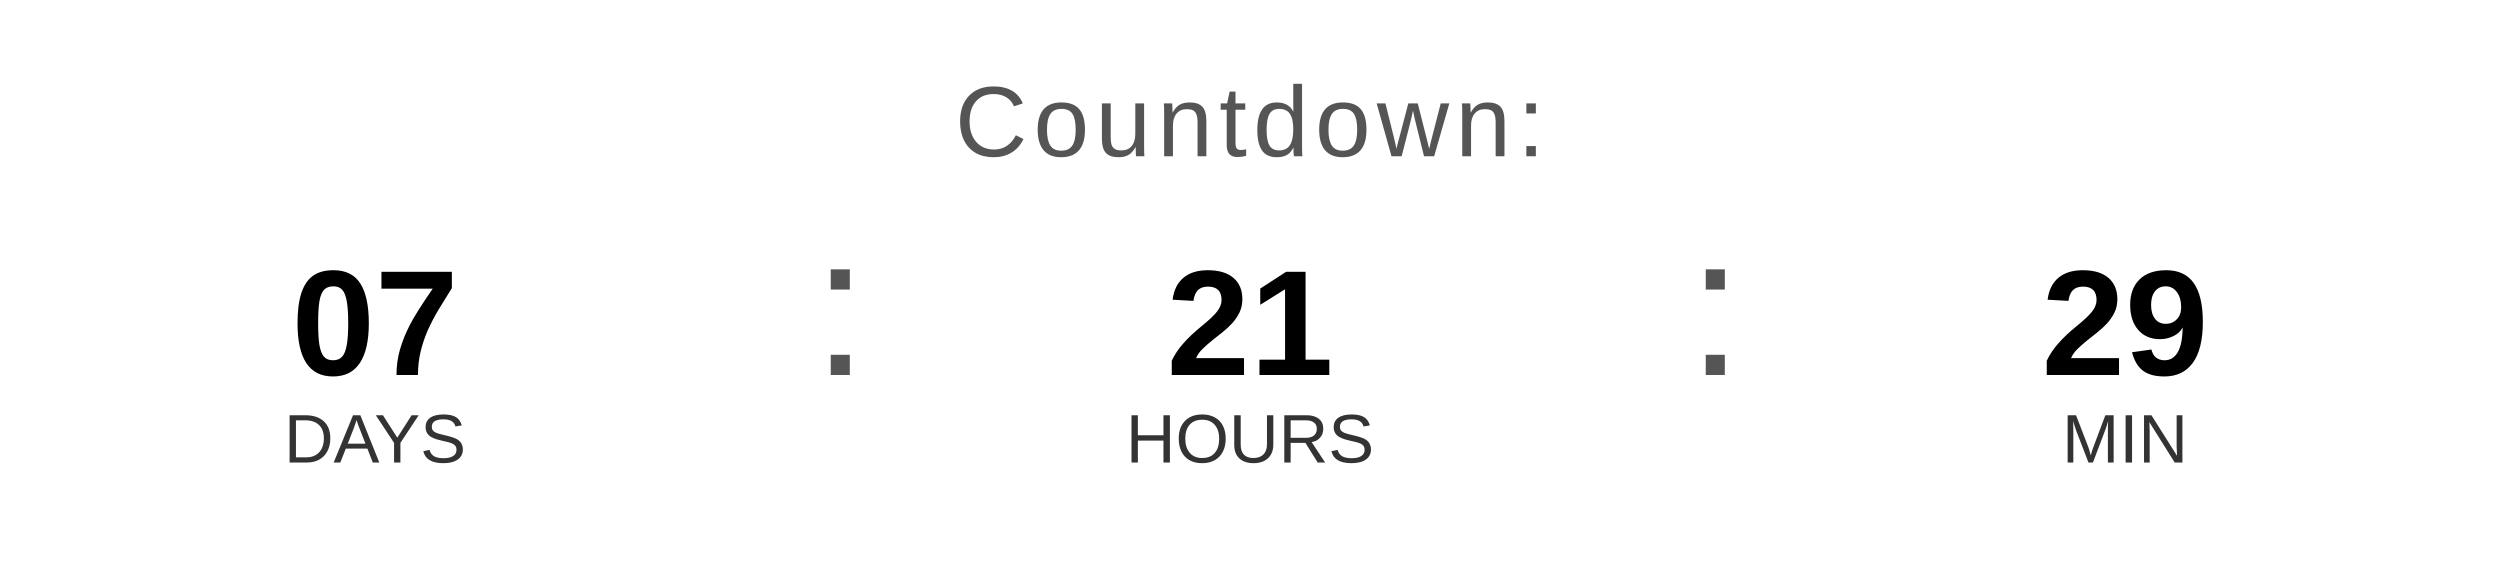
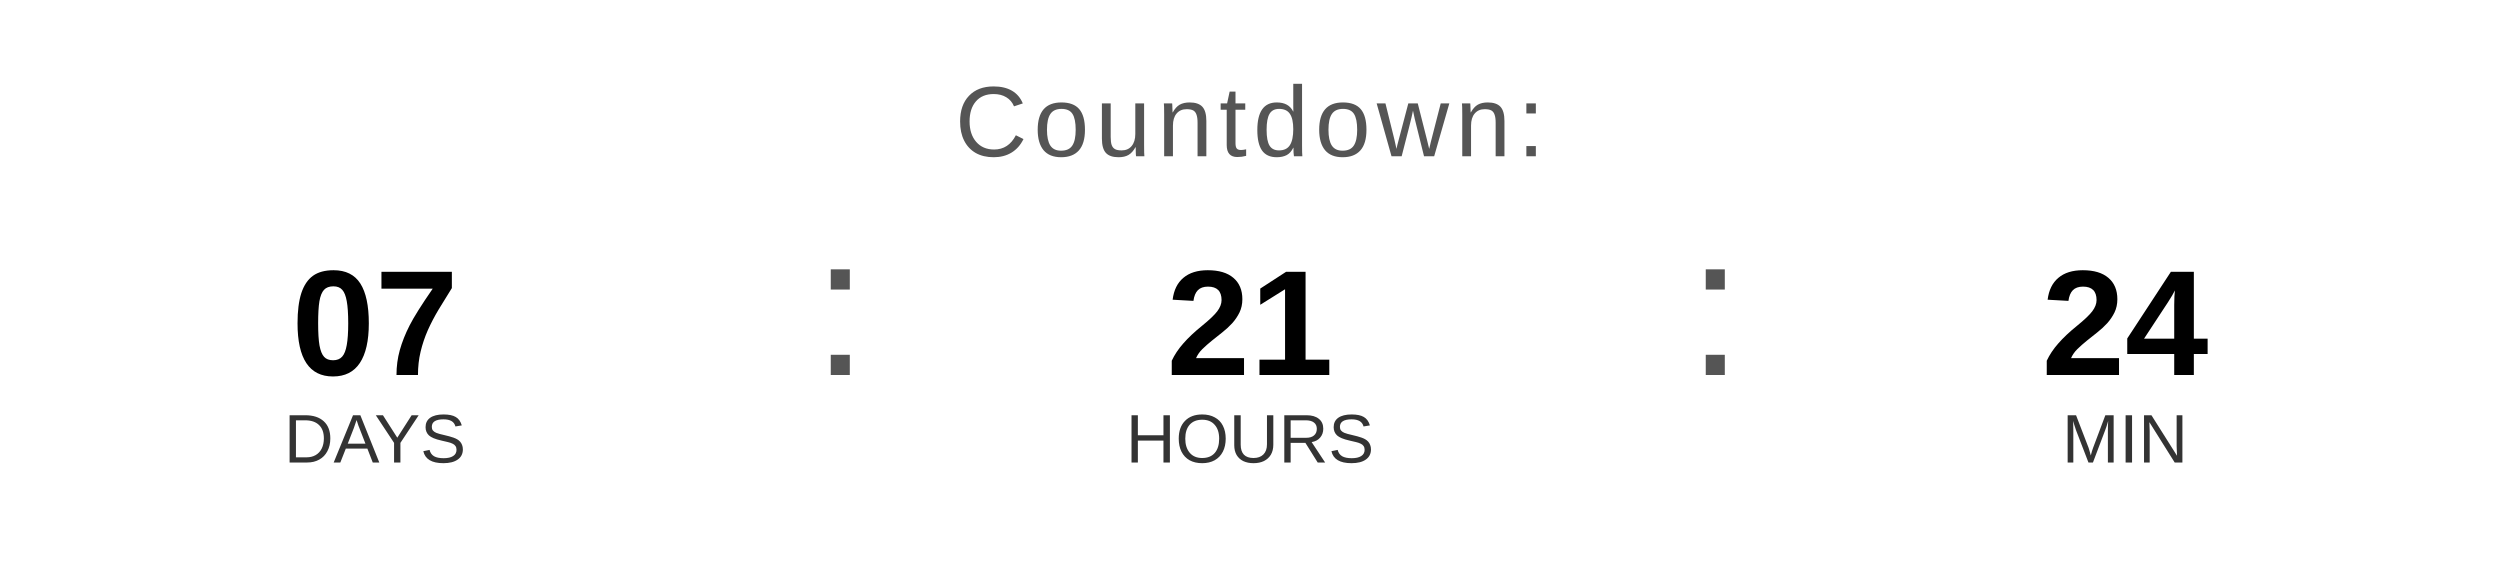
<svg xmlns="http://www.w3.org/2000/svg" width="400" height="90" viewBox="0 0 400 90">
  <text x="200" y="25" font-family="Arial, Helvetica, sans-serif" font-size="16" fill="#555555" text-anchor="middle" letter-spacing="1">
    Countdown:
  </text>
  <text x="60" y="60" font-family="Arial, Helvetica, sans-serif" font-size="24" font-weight="bold" fill="#000000" text-anchor="middle">07</text>
  <text x="60" y="74" font-family="Arial, Helvetica, sans-serif" font-size="11" fill="#333333" text-anchor="middle">DAYS</text>
  <text x="130" y="60" font-family="Arial, sans-serif" font-size="32" fill="#555555">:</text>
  <text x="200" y="60" font-family="Arial, Helvetica, sans-serif" font-size="24" font-weight="bold" fill="#000000" text-anchor="middle">21</text>
  <text x="200" y="74" font-family="Arial, Helvetica, sans-serif" font-size="11" fill="#333333" text-anchor="middle">HOURS</text>
  <text x="270" y="60" font-family="Arial, sans-serif" font-size="32" fill="#555555">:</text>
-   <text x="340" y="60" font-family="Arial, Helvetica, sans-serif" font-size="24" font-weight="bold" fill="#000000" text-anchor="middle">29</text>
+   <text x="340" y="60" font-family="Arial, Helvetica, sans-serif" font-size="24" font-weight="bold" fill="#000000" text-anchor="middle">24</text>
  <text x="340" y="74" font-family="Arial, Helvetica, sans-serif" font-size="11" fill="#333333" text-anchor="middle">MIN</text>
</svg>
